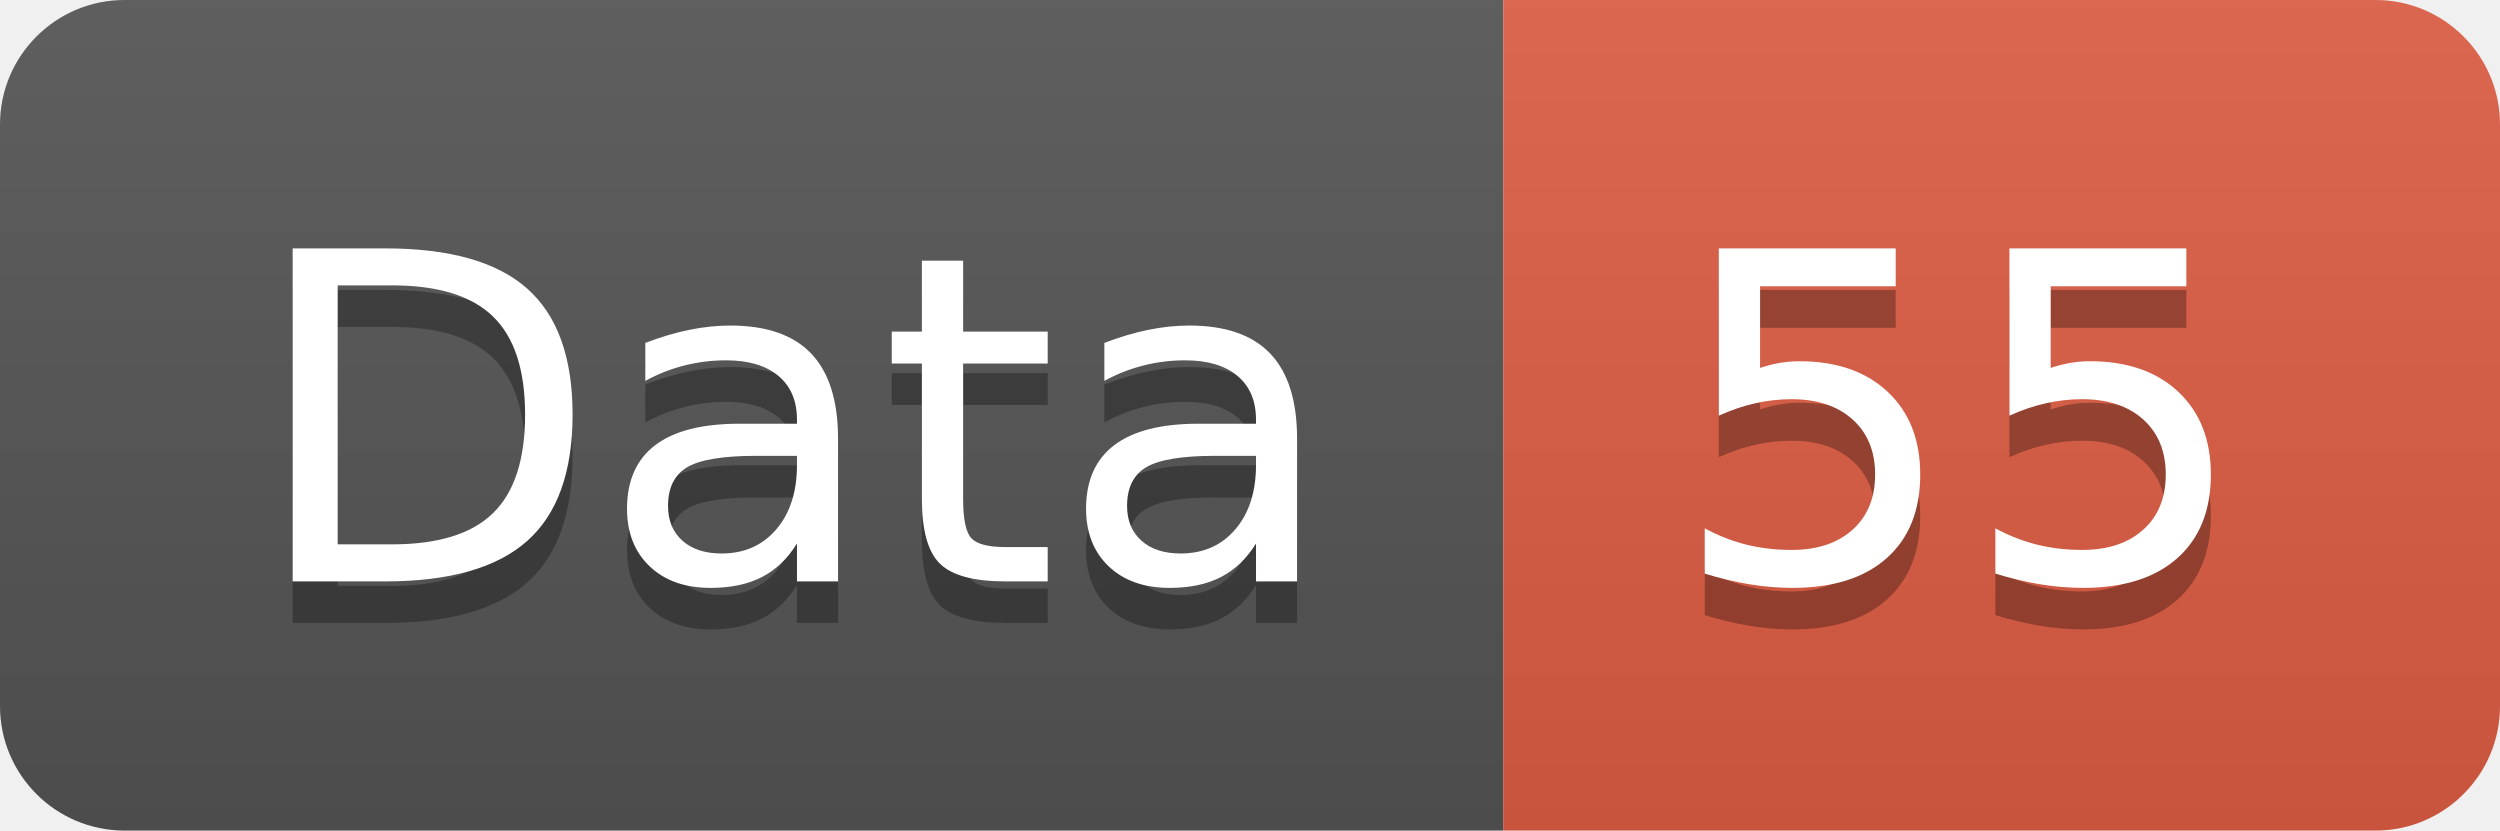
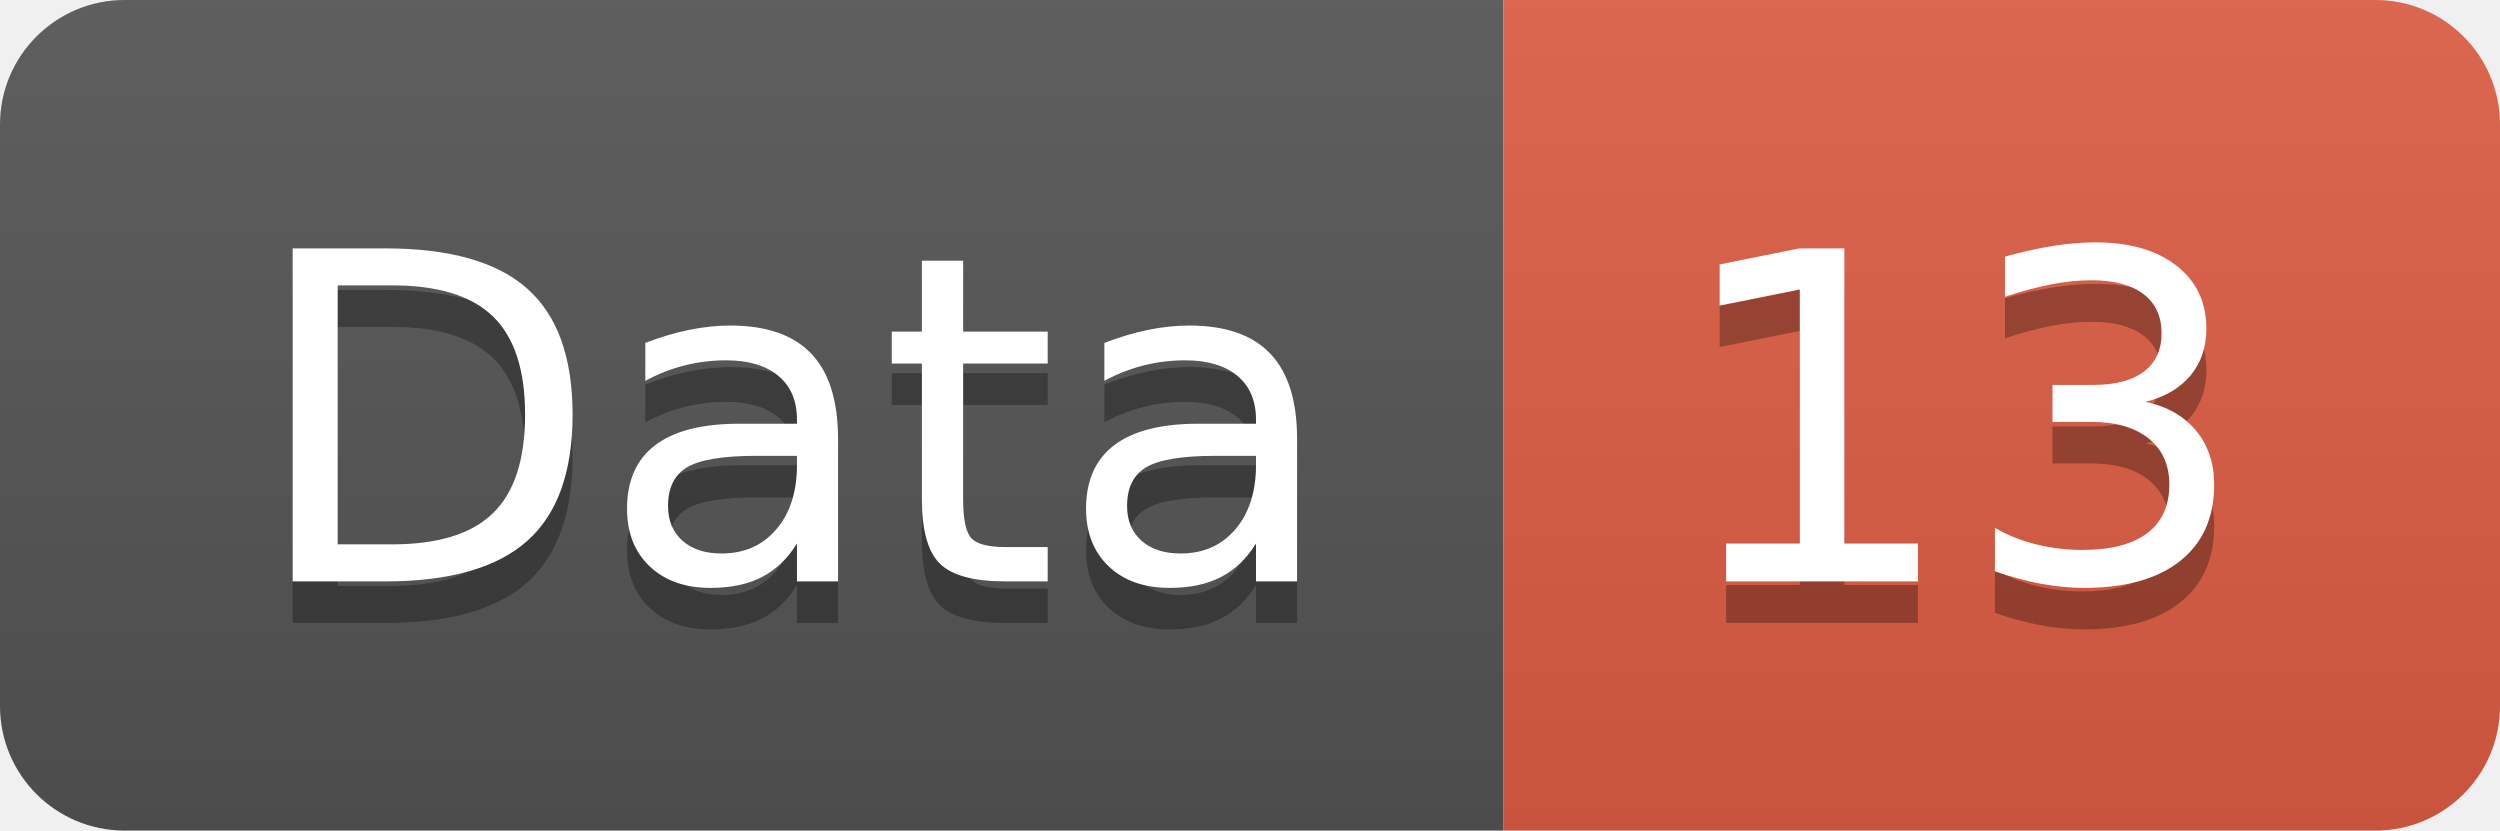
<svg xmlns="http://www.w3.org/2000/svg" width="60.2" height="20">
  <linearGradient id="smooth" x2="0" y2="100%">
    <stop offset="0" stop-color="#bbb" stop-opacity=".1" />
    <stop offset="1" stop-opacity=".1" />
  </linearGradient>
  <clipPath id="round">
    <rect width="60.2" height="20" rx="3" fill="#fff" />
  </clipPath>
  <g clip-path="url(#round)">
    <rect width="36.2" height="20" fill="#555" />
    <rect x="36.2" width="24.0" height="20" fill="#e05d44" />
    <rect width="60.2" height="20" fill="url(#smooth)" />
  </g>
  <g fill="#fff" text-anchor="middle" font-family="DejaVu Sans,Verdana,Geneva,sans-serif" font-size="110">
    <text x="191.0" y="150" fill="#010101" fill-opacity=".3" transform="scale(0.1)" textLength="262.0" lengthAdjust="spacing">Data</text>
    <text x="191.0" y="140" transform="scale(0.1)" textLength="262.0" lengthAdjust="spacing">Data</text>
-     <text x="472.0" y="150" fill="#010101" fill-opacity=".3" transform="scale(0.1)" textLength="140.0" lengthAdjust="spacing">55</text>
-     <text x="472.0" y="140" transform="scale(0.1)" textLength="140.0" lengthAdjust="spacing">55</text>
+     <text x="472.0" y="150" fill="#010101" fill-opacity=".3" transform="scale(0.1)" textLength="140.0" lengthAdjust="spacing">13</text>
+     <text x="472.0" y="140" transform="scale(0.1)" textLength="140.0" lengthAdjust="spacing">13</text>
  </g>
</svg>
